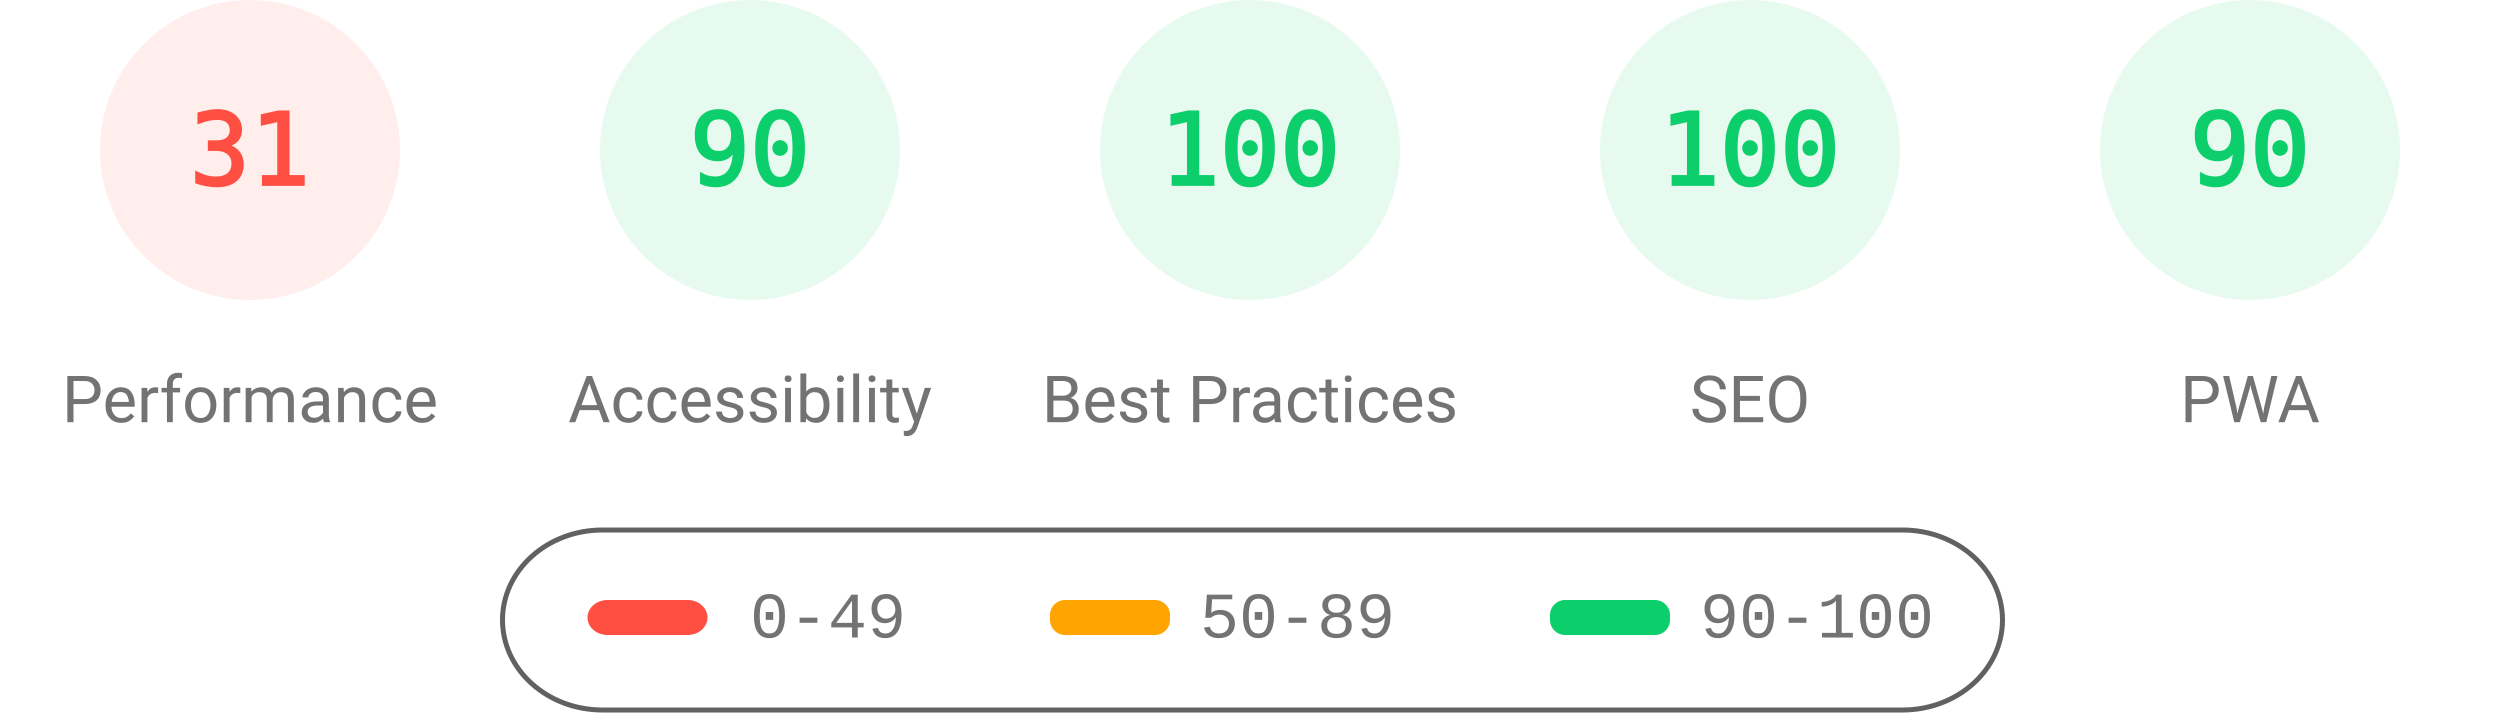
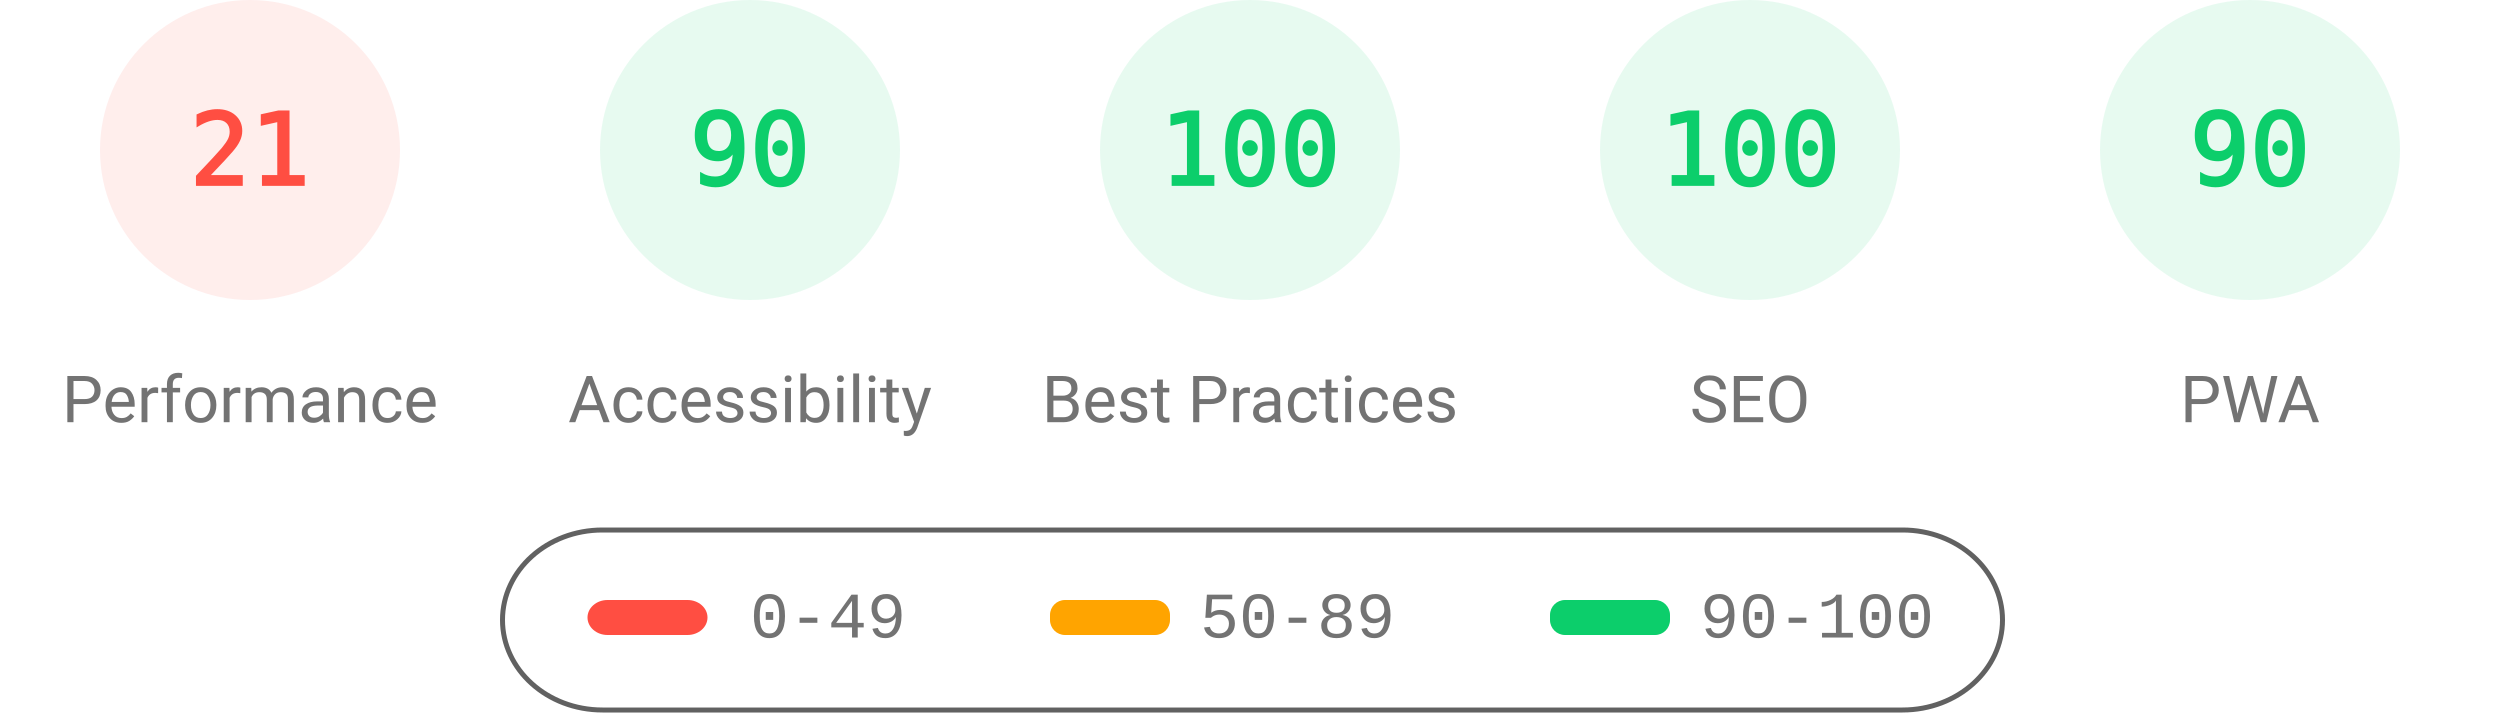
<svg xmlns="http://www.w3.org/2000/svg" fill="none" width="1000" height="285">
  <style>.gauge-base{opacity:.1}.gauge-arc{fill:none;animation-delay:250ms;stroke-linecap:round;transform:rotate(-90deg);transform-origin:100px 60px;animation:load-gauge 1s ease forwards}.guage-text{font-size:40px;font-family:monospace;text-align:center}.guage-red{color:#ff4e42;fill:#ff4e42;stroke:#ff4e42}.guage-orange{color:#ffa400;fill:#ffa400;stroke:#ffa400}.guage-green{color:#0cce6b;fill:#0cce6b;stroke:#0cce6b}.guage-undefined{color:#5c5c5c;fill:#5c5c5c;stroke:#5c5c5c}.guage-title{color:#737373;fill:#737373;stroke:none;font-size:26px;line-height:26px;font-family:Roboto,Halvetica,Arial,sans-serif}@keyframes load-gauge{from{stroke-dasharray:0 352.858}}</style>
  <svg class="guage-div guage-perf guage-red" viewBox="0 0 200 200" width="200" height="200">
    <circle class="gauge-base" r="56" cx="100" cy="60" stroke-width="8" />
-     <circle class="gauge-arc guage-arc-1" r="56" cx="100" cy="60" stroke-width="8" style="stroke-dasharray:109.076,351.858" />
-     <text class="guage-text" x="100" y="60" alignment-baseline="central" dominant-baseline="central" text-anchor="middle">31</text>
+     <circle class="gauge-arc guage-arc-1" r="56" cx="100" cy="60" stroke-width="8" style="stroke-dasharray:73.89,351.858" />
+     <text class="guage-text" x="100" y="60" alignment-baseline="central" dominant-baseline="central" text-anchor="middle">21</text>
    <text class="guage-title" x="100" y="160" alignment-baseline="central" dominant-baseline="central" text-anchor="middle">Performance</text>
  </svg>
  <svg class="guage-div guage-acc guage-green" viewBox="0 0 200 200" width="200" height="200" x="200">
    <circle class="gauge-base" r="56" cx="100" cy="60" stroke-width="8" />
    <circle class="gauge-arc guage-arc-2" r="56" cx="100" cy="60" stroke-width="8" style="stroke-dasharray:316.672,351.858" />
    <text class="guage-text" x="100" y="60" alignment-baseline="central" dominant-baseline="central" text-anchor="middle">90</text>
    <text class="guage-title" x="100" y="160" alignment-baseline="central" dominant-baseline="central" text-anchor="middle">Accessibility</text>
  </svg>
  <svg class="guage-div guage-best guage-green" viewBox="0 0 200 200" width="200" height="200" x="400">
    <circle class="gauge-base" r="56" cx="100" cy="60" stroke-width="8" />
    <circle class="gauge-arc guage-arc-3" r="56" cx="100" cy="60" stroke-width="8" style="stroke-dasharray:351.858,351.858" />
    <text class="guage-text" x="100" y="60" alignment-baseline="central" dominant-baseline="central" text-anchor="middle">100</text>
    <text class="guage-title" x="100" y="160" alignment-baseline="central" dominant-baseline="central" text-anchor="middle">Best Practices</text>
  </svg>
  <svg class="guage-div guage-seo guage-green" viewBox="0 0 200 200" width="200" height="200" x="600">
    <circle class="gauge-base" r="56" cx="100" cy="60" stroke-width="8" />
    <circle class="gauge-arc guage-arc-4" r="56" cx="100" cy="60" stroke-width="8" style="stroke-dasharray:351.858,351.858" />
    <text class="guage-text" x="100" y="60" alignment-baseline="central" dominant-baseline="central" text-anchor="middle">100</text>
    <text class="guage-title" x="100" y="160" alignment-baseline="central" dominant-baseline="central" text-anchor="middle">SEO</text>
  </svg>
  <svg class="guage-div guage-pwa guage-green" viewBox="0 0 200 200" width="200" height="200" x="800">
    <circle class="gauge-base" r="56" cx="100" cy="60" stroke-width="8" />
    <circle class="gauge-arc guage-arc-4" r="56" cx="100" cy="60" stroke-width="8" style="stroke-dasharray:316.672,351.858" />
    <text class="guage-text" x="100" y="60" alignment-baseline="central" dominant-baseline="central" text-anchor="middle">90</text>
    <text class="guage-title" x="100" y="160" alignment-baseline="central" dominant-baseline="central" text-anchor="middle">PWA</text>
  </svg>
  <svg width="604" height="76" x="200" y="210">
    <path fill="none" id="canvas_background" d="M-1-1h604v80H-1z" />
    <rect fill-opacity="0" stroke="#616161" stroke-width="2" rx="40" id="svg_2" height="72" width="600" y="2" x="1" fill="#000" />
    <rect stroke="#000" rx="8" id="svg_3" height="14" width="48" y="30" x="35" stroke-opacity="null" stroke-width="0" fill="#ff4e42" />
    <rect stroke="#000" rx="6" id="svg_4" height="14" width="48" y="30" x="220" stroke-opacity="null" stroke-width="0" fill="#ffa400" />
    <rect stroke="#000" rx="6" id="svg_5" height="14" width="48" y="30" x="420" stroke-opacity="null" stroke-width="0" fill="#0cce6b" />
    <text xml:space="preserve" text-anchor="start" font-family="'Courier New', Courier, monospace" font-size="26" id="svg_6" y="45" x="100" stroke-opacity="null" stroke-width="0" stroke="#000" fill="#737373">0-49</text>
    <text xml:space="preserve" text-anchor="start" font-family="'Courier New', Courier, monospace" font-size="26" id="svg_7" y="45" x="280" stroke-opacity="null" stroke-width="0" stroke="#000" fill="#737373">50-89</text>
    <text xml:space="preserve" text-anchor="start" font-family="'Courier New', Courier, monospace" font-size="26" id="svg_8" y="45" x="480" stroke-opacity="null" stroke-width="0" stroke="#000" fill="#737373">90-100</text>
  </svg>
</svg>
